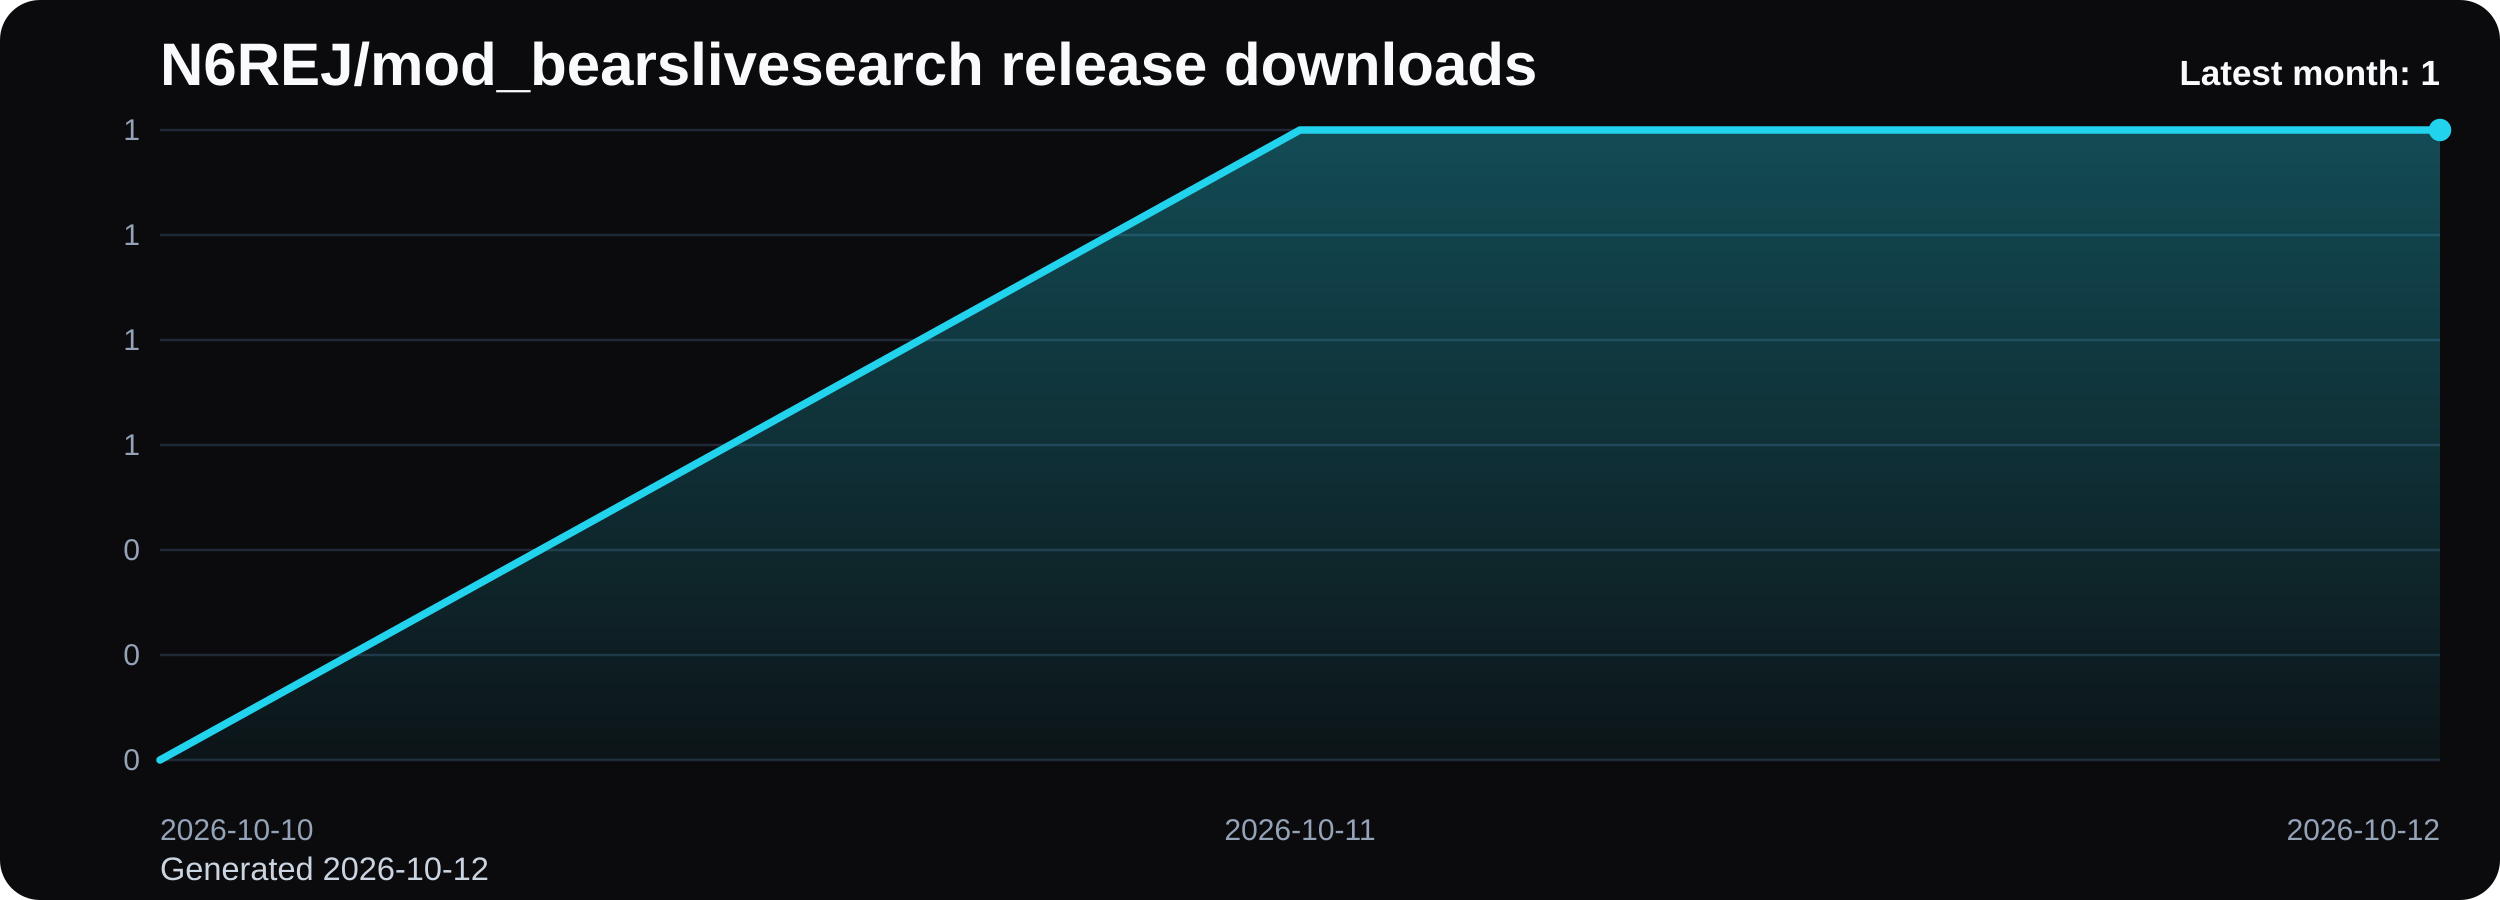
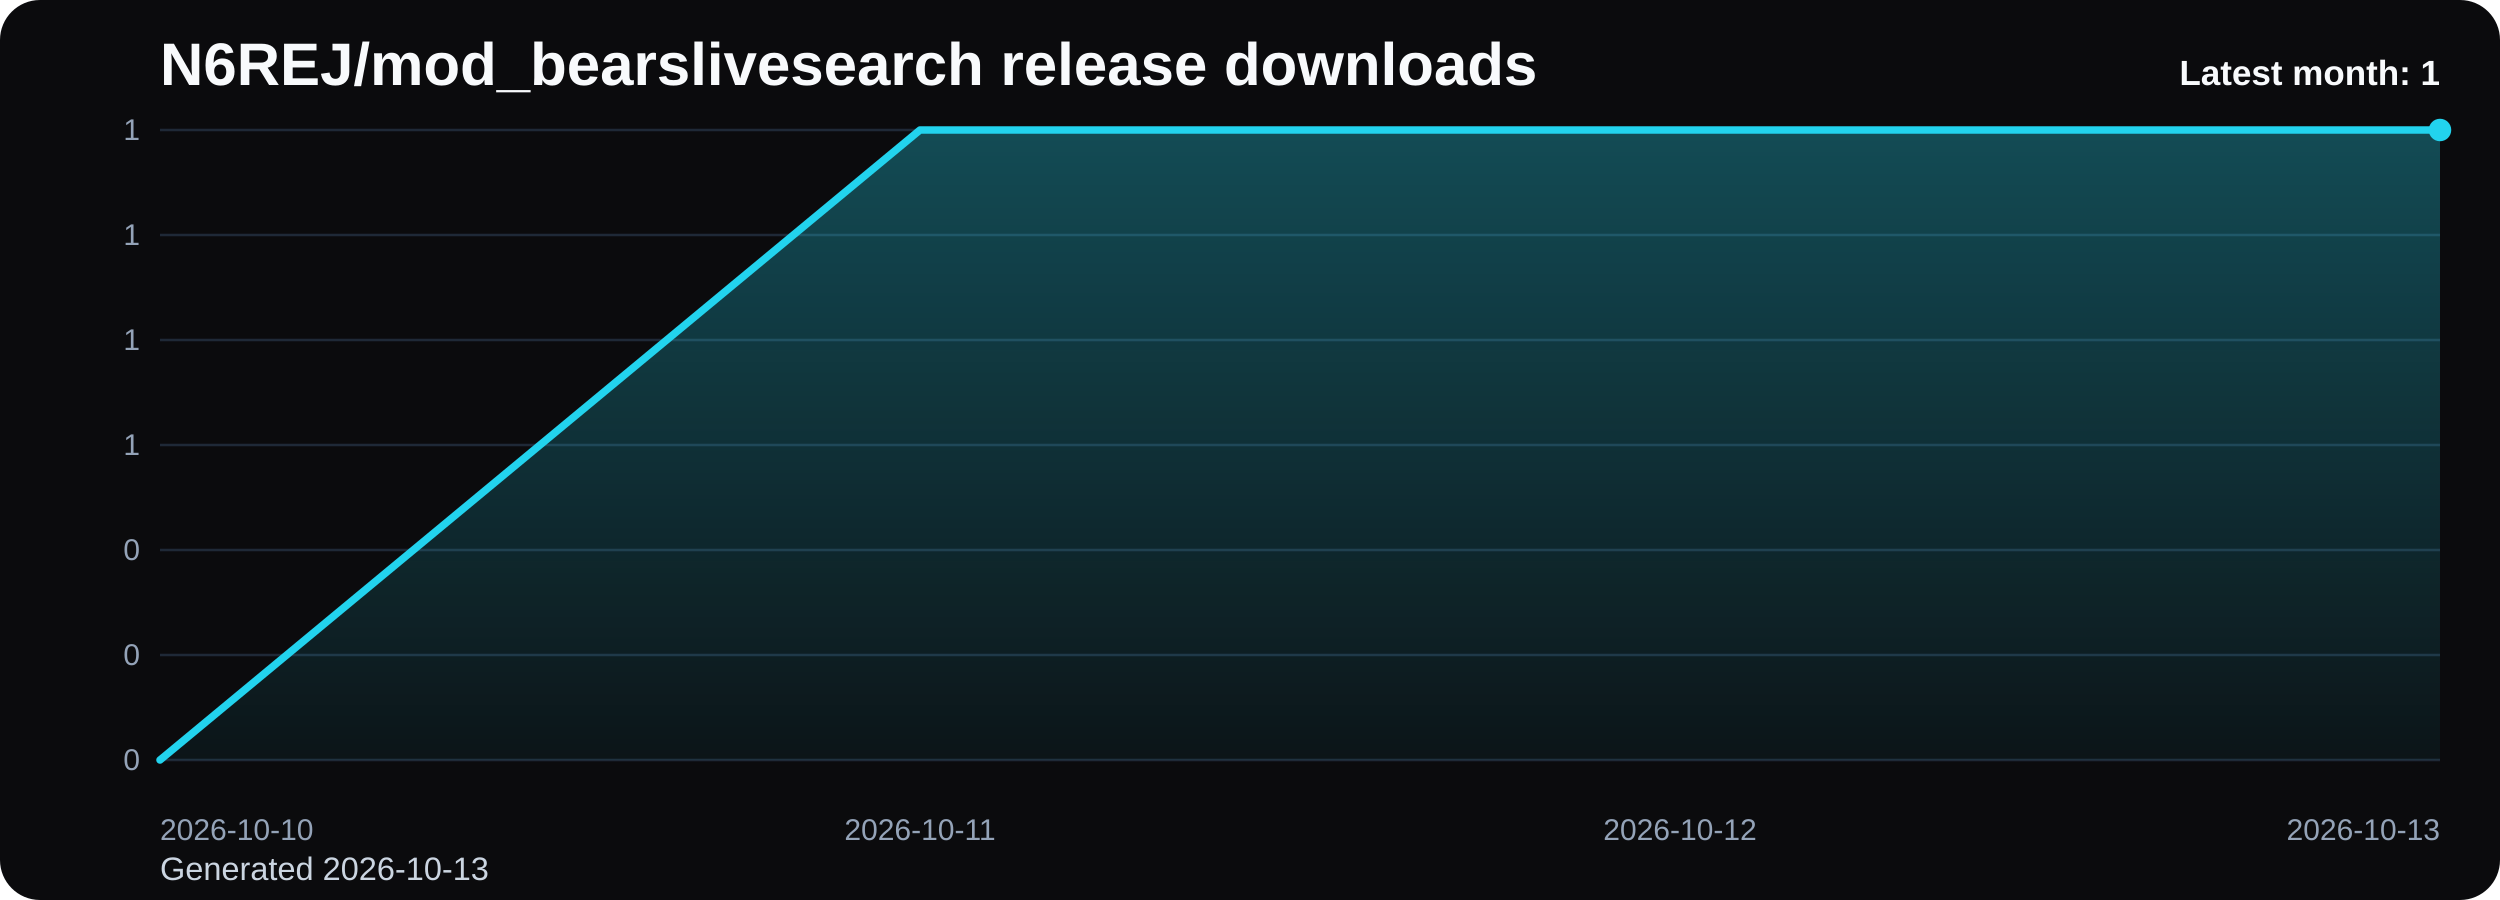
<svg xmlns="http://www.w3.org/2000/svg" viewBox="0 0 1000 360" role="img" aria-label="N6REJ/mod_bearslivesearch release downloads chart">
  <defs>
    <linearGradient id="fill-monthly-black" x1="0" y1="0" x2="0" y2="1">
      <stop offset="0%" stop-color="#22d3ee" stop-opacity="0.32" />
      <stop offset="100%" stop-color="#22d3ee" stop-opacity="0.05" />
    </linearGradient>
    <style>
      .bg { fill: #0b0b0d; }
      .title { font: 700 24px Arial, sans-serif; fill: #f8fafc; }
      .sub { font: 400 13px Arial, sans-serif; fill: #cbd5e1; }
      .grid { stroke: #1f2937; stroke-width: 1; }
      .axis { font: 400 12px Arial, sans-serif; fill: #94a3b8; }
      .line { fill: none; stroke: #22d3ee; stroke-width: 3; stroke-linecap: round; stroke-linejoin: round; }
      .dot { fill: #22d3ee; }
      .value { font: 600 11px Arial, sans-serif; fill: #cbd5e1; }
      .latest { font: 700 14px Arial, sans-serif; fill: #f8fafc; }
    </style>
  </defs>
  <rect class="bg" x="0" y="0" width="1000" height="360" rx="16" />
  <text class="title" x="64" y="34">N6REJ/mod_bearslivesearch release downloads</text>
-   <text class="sub" x="64" y="352">Generated 2026-10-12</text>
+   <text class="sub" x="64" y="352">Generated 2026-10-13</text>
  <line x1="64" y1="52.00" x2="976" y2="52.00" class="grid" />
  <text x="56" y="56.00" text-anchor="end" class="axis">1</text>
  <line x1="64" y1="94.00" x2="976" y2="94.00" class="grid" />
  <text x="56" y="98.00" text-anchor="end" class="axis">1</text>
  <line x1="64" y1="136.00" x2="976" y2="136.00" class="grid" />
  <text x="56" y="140.00" text-anchor="end" class="axis">1</text>
  <line x1="64" y1="178.00" x2="976" y2="178.00" class="grid" />
  <text x="56" y="182.00" text-anchor="end" class="axis">1</text>
  <line x1="64" y1="220.00" x2="976" y2="220.00" class="grid" />
  <text x="56" y="224.00" text-anchor="end" class="axis">0</text>
  <line x1="64" y1="262.00" x2="976" y2="262.00" class="grid" />
  <text x="56" y="266.00" text-anchor="end" class="axis">0</text>
  <line x1="64" y1="304.00" x2="976" y2="304.00" class="grid" />
  <text x="56" y="308.00" text-anchor="end" class="axis">0</text>
-   <path d="M 64.00 304 L 64.00 304.00 L 520.00 52.00 L 976.00 52.00 L 976.00 304 Z" fill="url(#fill-monthly-black)" />
-   <polyline class="line" points="64.00,304.00 520.00,52.00 976.00,52.00" />
+   <path d="M 64.00 304 L 64.00 304.00 L 368.00 52.00 L 672.00 52.00 L 976.00 52.00 L 976.00 304 Z" fill="url(#fill-monthly-black)" />
+   <polyline class="line" points="64.00,304.00 368.00,52.00 672.00,52.00 976.00,52.00" />
  <circle class="dot" cx="976.00" cy="52.00" r="4.5" />
  <text class="axis" x="64.00" y="336" text-anchor="start">2026-10-10</text>
-   <text class="axis" x="520.00" y="336" text-anchor="middle">2026-10-11</text>
-   <text class="axis" x="976.00" y="336" text-anchor="end">2026-10-12</text>
+   <text class="axis" x="368.00" y="336" text-anchor="middle">2026-10-11</text>
+   <text class="axis" x="672.00" y="336" text-anchor="middle">2026-10-12</text>
+   <text class="axis" x="976.00" y="336" text-anchor="end">2026-10-13</text>
  <text class="latest" x="976" y="34" text-anchor="end">Latest month: 1</text>
</svg>
